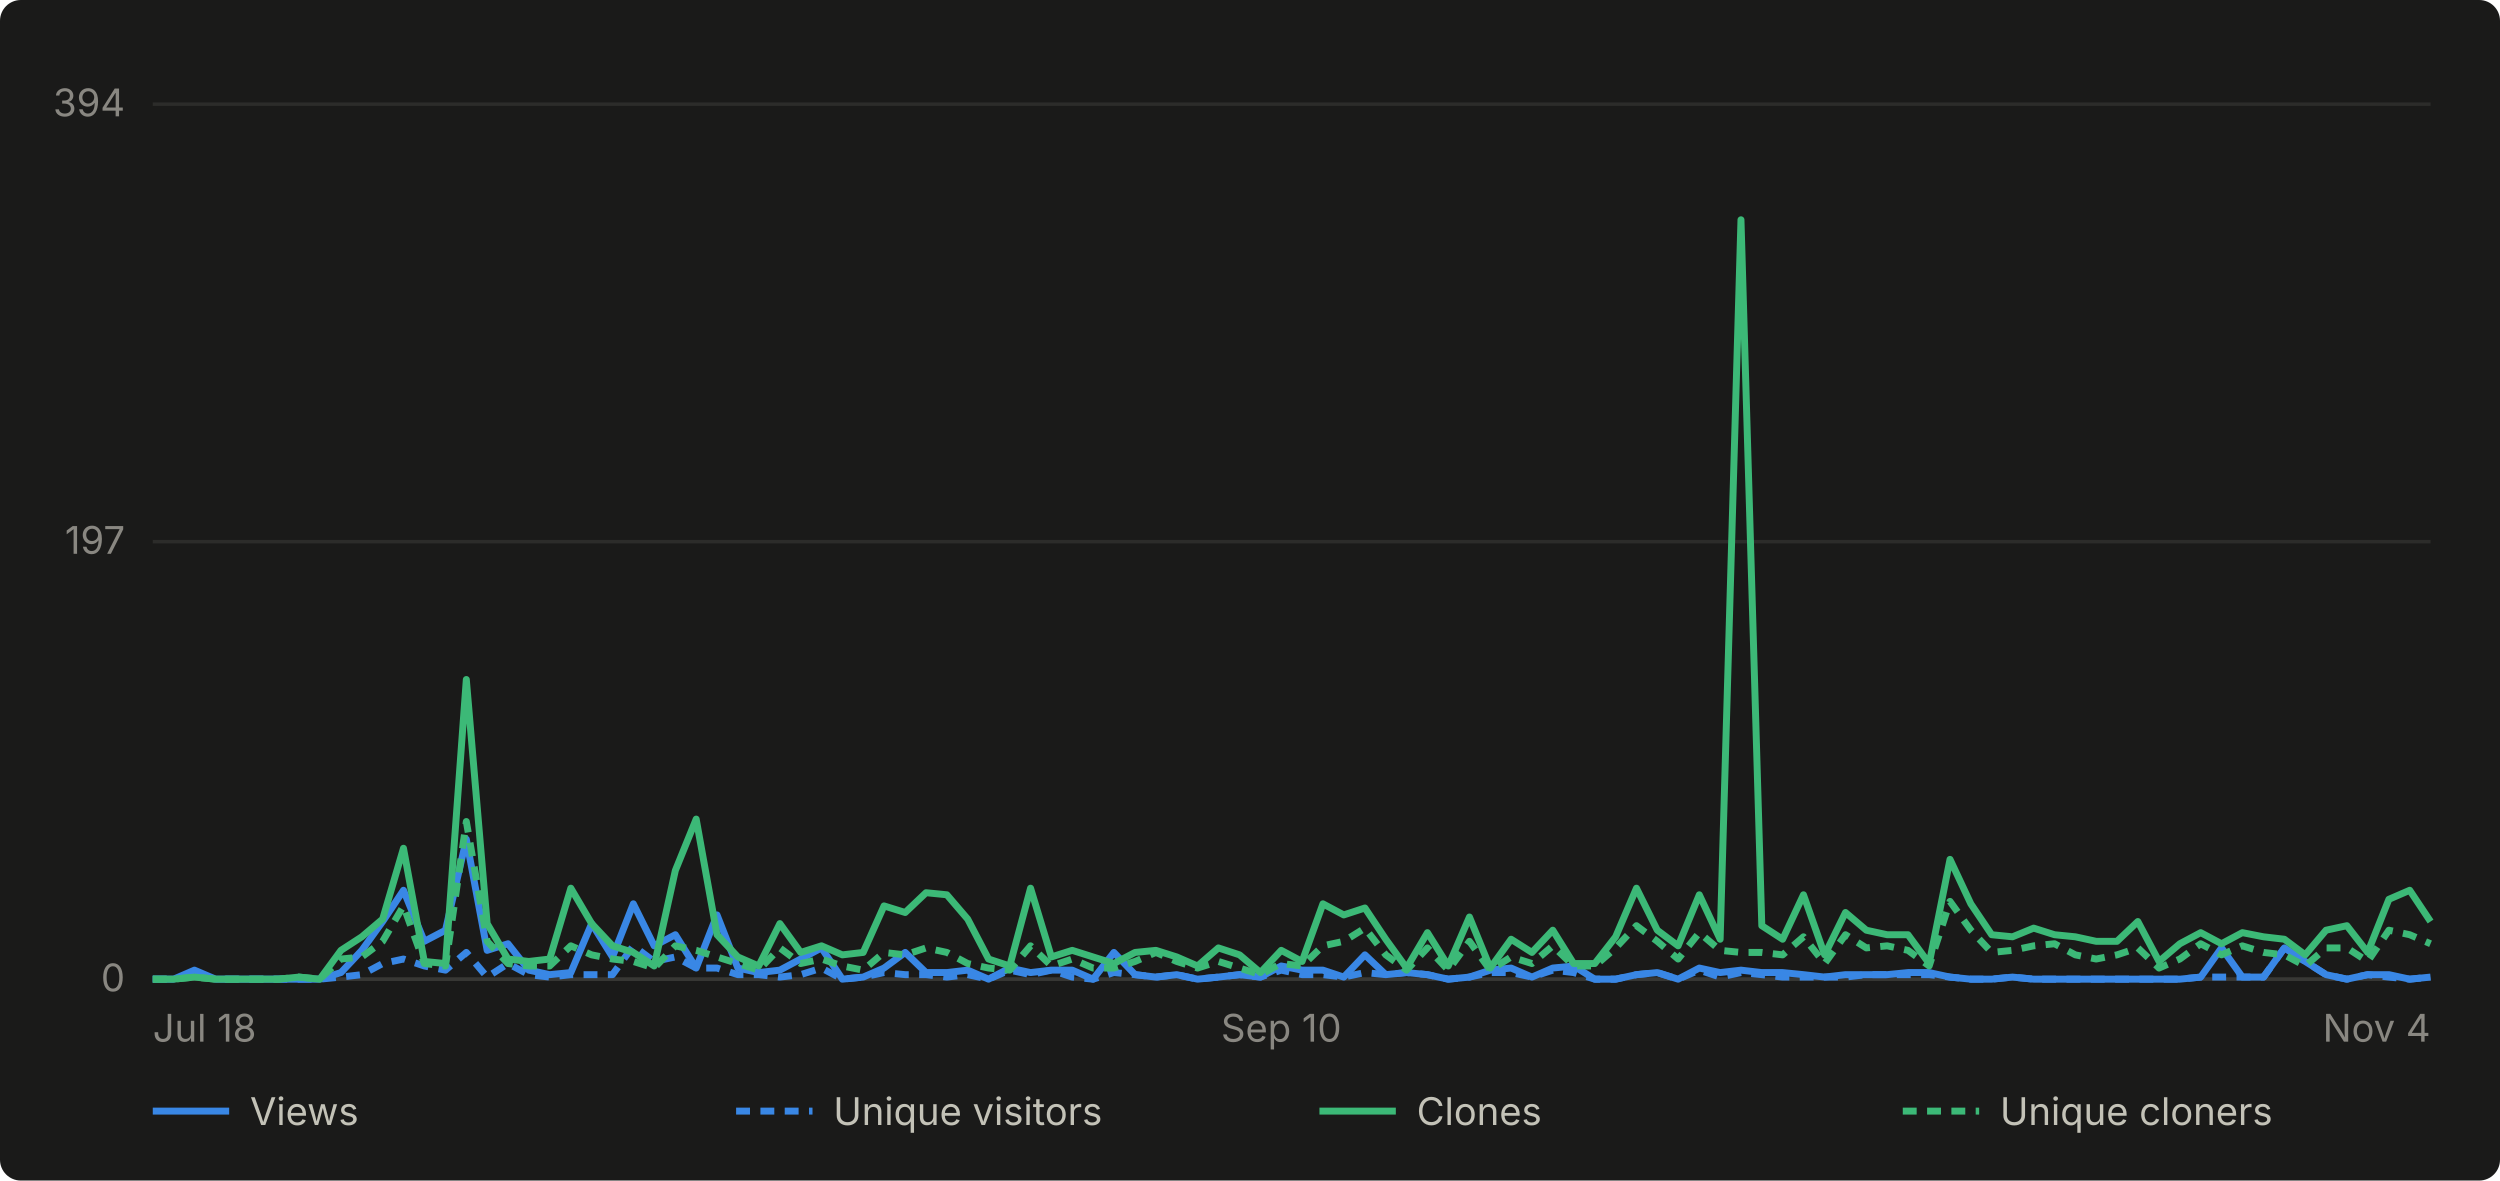
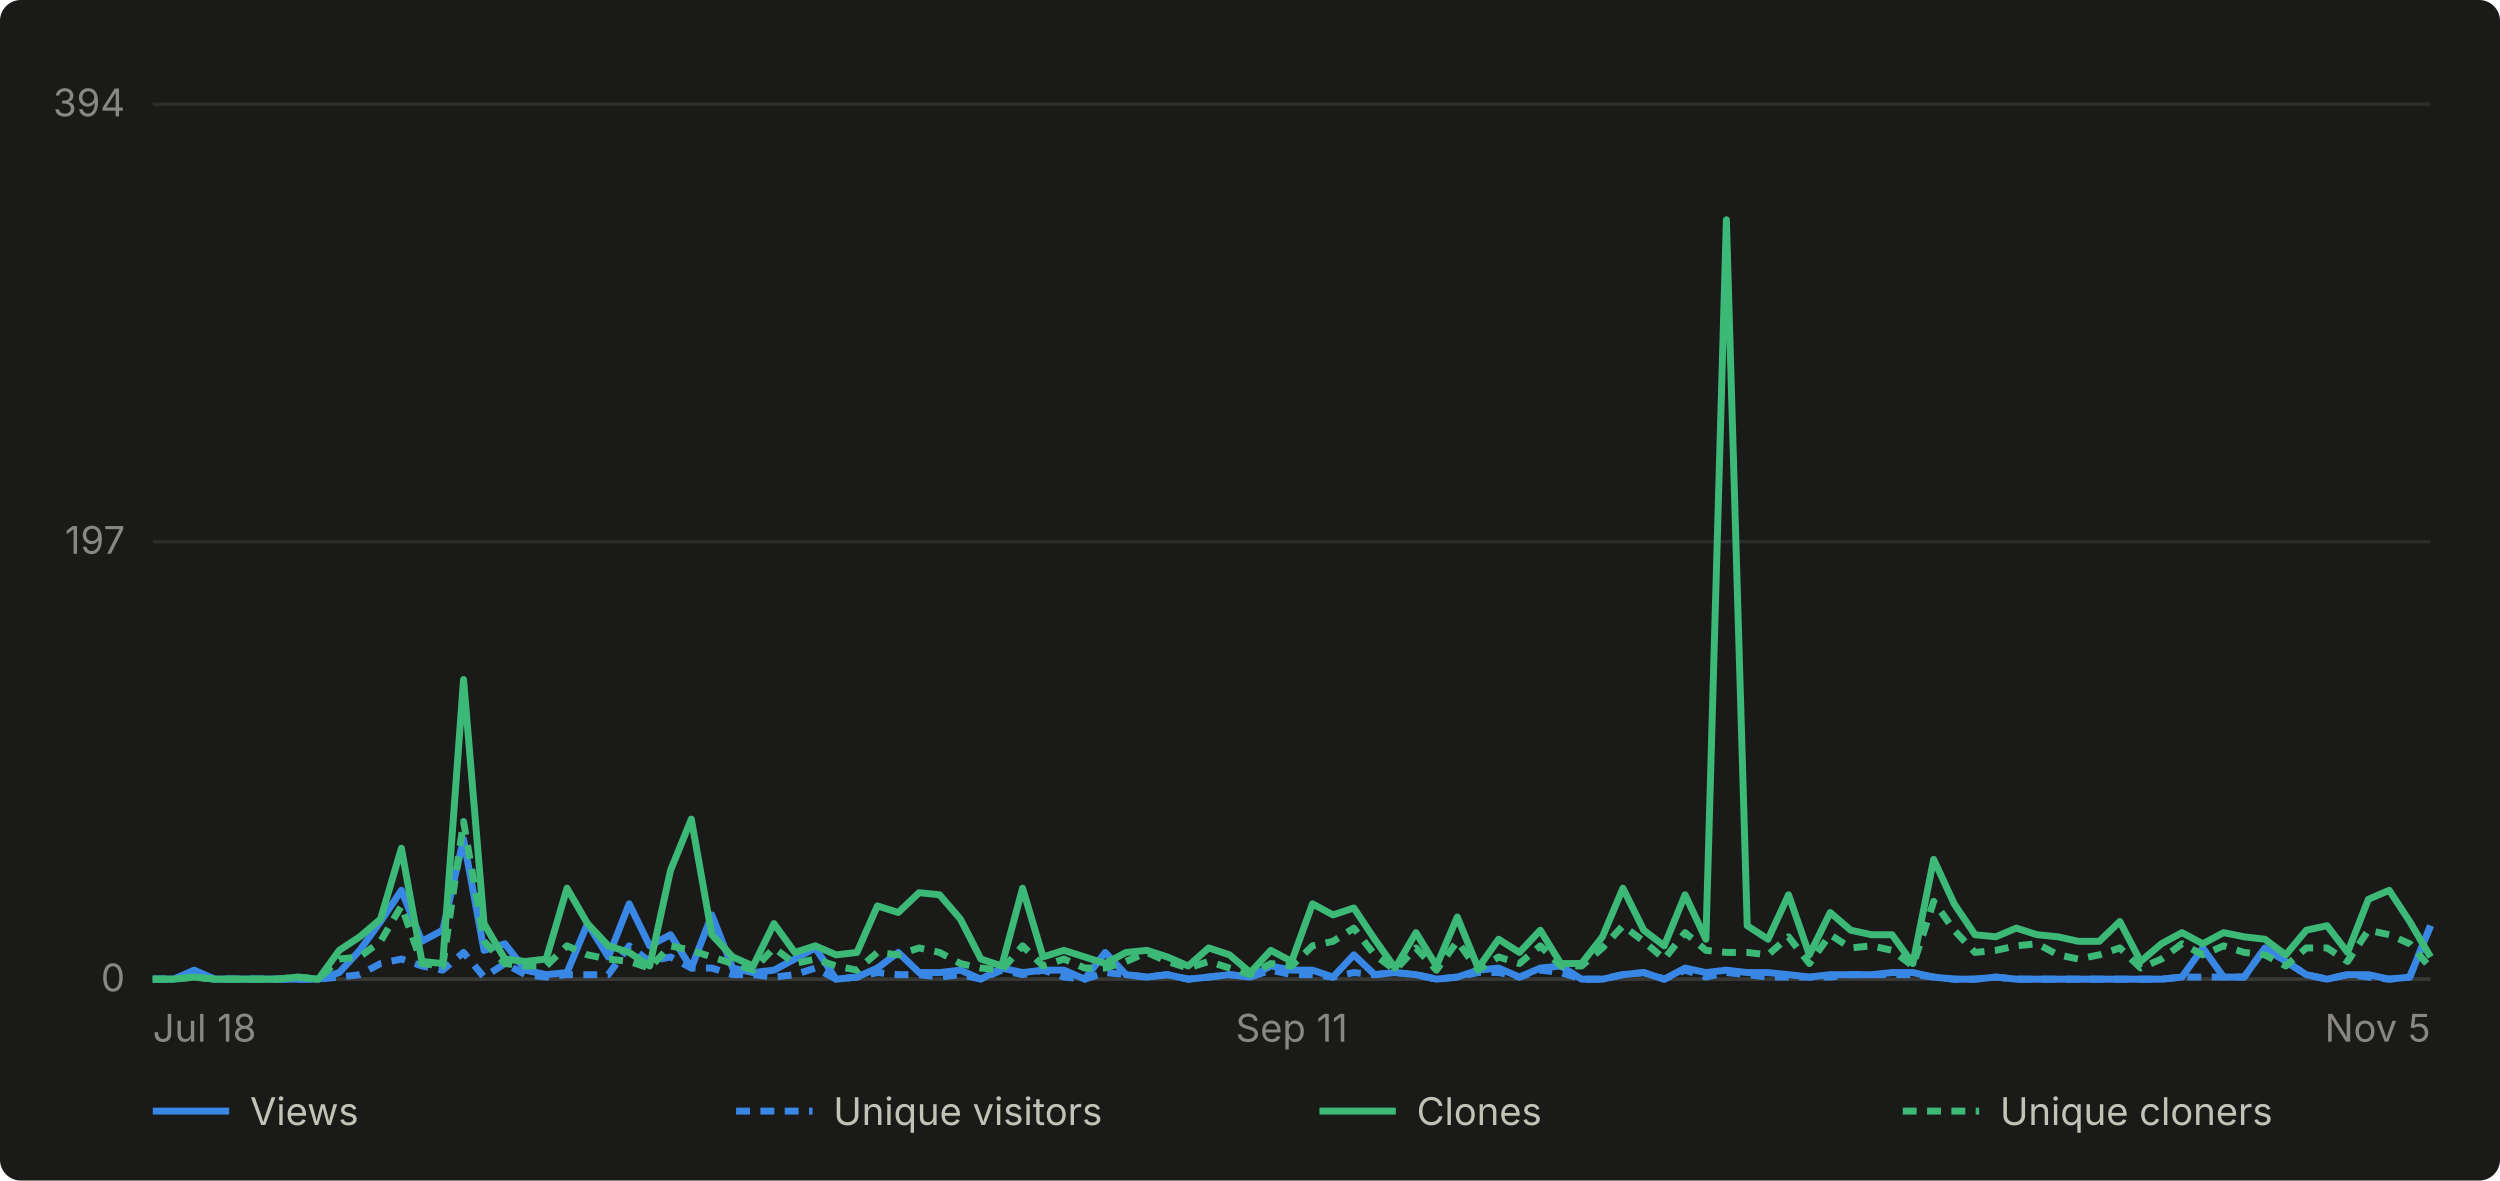
- <svg xmlns="http://www.w3.org/2000/svg" viewBox="0 0 720 340" width="720" height="340" role="img" aria-label="Daily GitHub traffic for abhiunix/AgentHarbor, Jul 18 to Nov 4">
+ <svg xmlns="http://www.w3.org/2000/svg" viewBox="0 0 720 340" width="720" height="340" role="img" aria-label="Daily GitHub traffic for abhiunix/AgentHarbor, Jul 18 to Nov 5">
  <rect width="720" height="340" fill="#1a1a19" rx="6" />
  <g font-family="system-ui, -apple-system, 'Segoe UI', sans-serif">
    <line x1="44" y1="282.0" x2="700" y2="282.0" stroke="#2c2c2a" stroke-width="1" />
    <text x="36" y="285.5" text-anchor="end" fill="#898781" font-size="11">0</text>
    <line x1="44" y1="156.0" x2="700" y2="156.0" stroke="#2c2c2a" stroke-width="1" />
    <text x="36" y="159.5" text-anchor="end" fill="#898781" font-size="11">197</text>
    <line x1="44" y1="30.0" x2="700" y2="30.0" stroke="#2c2c2a" stroke-width="1" />
    <text x="36" y="33.5" text-anchor="end" fill="#898781" font-size="11">394</text>
    <line x1="44" y1="282" x2="700" y2="282" stroke="#383835" stroke-width="1" />
    <text x="44.0" y="300" text-anchor="start" fill="#898781" font-size="11">Jul 18</text>
-     <text x="369.0" y="300" text-anchor="middle" fill="#898781" font-size="11">Sep 10</text>
-     <text x="700.0" y="300" text-anchor="end" fill="#898781" font-size="11">Nov 4</text>
-     <path d="M 44.0 282.0 L 50.0 282.0 L 56.0 279.4 L 62.1 282.0 L 68.1 282.0 L 74.1 282.0 L 80.1 282.0 L 86.1 282.0 L 92.1 282.0 L 98.2 280.1 L 104.2 273.7 L 110.2 265.4 L 116.2 256.4 L 122.2 271.1 L 128.3 267.9 L 134.3 241.7 L 140.3 273.7 L 146.3 271.8 L 152.3 279.4 L 158.3 280.7 L 164.4 280.1 L 170.4 266.0 L 176.4 275.6 L 182.4 260.3 L 188.4 272.4 L 194.5 269.2 L 200.5 278.8 L 206.5 263.5 L 212.5 278.8 L 218.5 280.1 L 224.6 279.4 L 230.6 276.2 L 236.6 273.0 L 242.6 282.0 L 248.6 281.4 L 254.6 278.8 L 260.7 274.3 L 266.7 280.1 L 272.7 280.1 L 278.7 279.4 L 284.7 282.0 L 290.8 278.8 L 296.8 280.1 L 302.8 279.4 L 308.8 279.4 L 314.8 282.0 L 320.8 274.3 L 326.9 280.7 L 332.9 281.4 L 338.9 280.7 L 344.9 282.0 L 350.9 281.4 L 357.0 280.7 L 363.0 281.4 L 369.0 278.2 L 375.0 279.4 L 381.0 279.4 L 387.0 281.4 L 393.1 275.0 L 399.1 280.7 L 405.1 280.1 L 411.1 280.7 L 417.1 282.0 L 423.2 281.4 L 429.2 279.4 L 435.2 278.8 L 441.2 281.4 L 447.2 278.8 L 453.2 278.2 L 459.3 282.0 L 465.3 282.0 L 471.3 280.7 L 477.3 280.1 L 483.3 282.0 L 489.4 278.8 L 495.4 280.1 L 501.4 279.4 L 507.4 280.1 L 513.4 280.1 L 519.4 280.7 L 525.5 281.4 L 531.5 280.7 L 537.5 280.7 L 543.5 280.7 L 549.5 280.1 L 555.6 280.1 L 561.6 281.4 L 567.6 282.0 L 573.6 282.0 L 579.6 281.4 L 585.7 282.0 L 591.7 282.0 L 597.7 282.0 L 603.7 282.0 L 609.7 282.0 L 615.7 282.0 L 621.8 282.0 L 627.8 282.0 L 633.8 281.4 L 639.8 273.0 L 645.8 281.4 L 651.9 281.4 L 657.9 273.0 L 663.9 276.9 L 669.9 280.7 L 675.9 282.0 L 681.9 280.7 L 688.0 280.7 L 694.0 282.0 L 700.0 281.4" fill="none" stroke="#3987e5" stroke-width="2" stroke-linejoin="round" />
-     <path d="M 44.0 282.0 L 50.0 282.0 L 56.0 280.7 L 62.1 282.0 L 68.1 282.0 L 74.1 282.0 L 80.1 282.0 L 86.1 282.0 L 92.1 282.0 L 98.2 281.4 L 104.2 280.7 L 110.2 277.5 L 116.2 276.2 L 122.2 278.2 L 128.3 279.4 L 134.3 274.3 L 140.3 281.4 L 146.3 277.5 L 152.3 280.7 L 158.3 281.4 L 164.4 280.7 L 170.4 280.7 L 176.4 280.7 L 182.4 272.4 L 188.4 276.9 L 194.5 275.6 L 200.5 278.8 L 206.5 278.8 L 212.5 280.7 L 218.5 280.7 L 224.6 281.4 L 230.6 280.7 L 236.6 278.8 L 242.6 282.0 L 248.6 281.4 L 254.6 280.1 L 260.7 280.7 L 266.7 280.7 L 272.7 281.4 L 278.7 280.7 L 284.7 282.0 L 290.8 279.4 L 296.8 280.7 L 302.8 279.4 L 308.8 281.4 L 314.8 282.0 L 320.8 280.1 L 326.9 280.7 L 332.9 281.4 L 338.9 280.7 L 344.9 282.0 L 350.9 281.4 L 357.0 280.7 L 363.0 281.4 L 369.0 279.4 L 375.0 280.7 L 381.0 280.7 L 387.0 281.4 L 393.1 280.1 L 399.1 280.7 L 405.1 280.1 L 411.1 280.7 L 417.1 282.0 L 423.2 281.4 L 429.2 280.1 L 435.2 280.1 L 441.2 281.4 L 447.2 279.4 L 453.2 280.1 L 459.3 282.0 L 465.3 282.0 L 471.3 280.7 L 477.3 280.1 L 483.3 282.0 L 489.4 279.4 L 495.4 281.4 L 501.4 280.1 L 507.4 280.7 L 513.4 281.4 L 519.4 281.4 L 525.5 281.4 L 531.5 281.4 L 537.5 280.7 L 543.5 280.7 L 549.5 280.7 L 555.6 280.7 L 561.6 281.4 L 567.6 282.0 L 573.6 282.0 L 579.6 281.4 L 585.7 282.0 L 591.7 282.0 L 597.7 282.0 L 603.7 282.0 L 609.7 282.0 L 615.7 282.0 L 621.8 282.0 L 627.8 282.0 L 633.8 281.4 L 639.8 281.4 L 645.8 281.4 L 651.9 281.4 L 657.9 273.0 L 663.9 276.9 L 669.9 280.7 L 675.9 282.0 L 681.9 280.7 L 688.0 281.4 L 694.0 282.0 L 700.0 281.4" fill="none" stroke="#3987e5" stroke-width="2" stroke-linejoin="round" stroke-dasharray="4 3" />
-     <path d="M 44.0 282.0 L 50.0 282.0 L 56.0 281.4 L 62.1 282.0 L 68.1 282.0 L 74.1 282.0 L 80.1 282.0 L 86.1 281.4 L 92.1 282.0 L 98.2 273.7 L 104.2 269.8 L 110.2 264.7 L 116.2 244.3 L 122.2 276.9 L 128.3 277.5 L 134.3 195.7 L 140.3 266.0 L 146.3 276.2 L 152.3 276.9 L 158.3 276.2 L 164.4 255.8 L 170.4 266.0 L 176.4 272.4 L 182.4 274.3 L 188.4 278.2 L 194.5 250.7 L 200.5 235.9 L 206.5 269.2 L 212.5 275.6 L 218.5 278.2 L 224.6 266.0 L 230.6 274.3 L 236.6 272.4 L 242.6 275.0 L 248.6 274.3 L 254.6 260.9 L 260.7 262.8 L 266.7 257.1 L 272.7 257.7 L 278.7 264.7 L 284.7 276.2 L 290.8 278.2 L 296.8 255.8 L 302.8 275.6 L 308.8 273.7 L 314.8 275.6 L 320.8 277.5 L 326.9 274.3 L 332.9 273.7 L 338.9 275.6 L 344.9 278.2 L 350.9 273.0 L 357.0 275.0 L 363.0 280.1 L 369.0 273.7 L 375.0 276.9 L 381.0 260.3 L 387.0 263.5 L 393.1 261.5 L 399.1 270.5 L 405.1 278.8 L 411.1 268.6 L 417.1 278.2 L 423.2 264.1 L 429.2 278.8 L 435.2 270.5 L 441.2 274.3 L 447.2 267.9 L 453.2 277.5 L 459.3 277.5 L 465.3 269.8 L 471.3 255.8 L 477.3 267.9 L 483.3 272.4 L 489.4 257.7 L 495.4 270.5 L 501.4 63.3 L 507.4 266.6 L 513.4 270.5 L 519.4 257.7 L 525.5 275.0 L 531.5 262.8 L 537.5 267.9 L 543.5 269.2 L 549.5 269.2 L 555.6 277.5 L 561.6 247.5 L 567.6 260.3 L 573.6 269.2 L 579.6 269.8 L 585.7 267.3 L 591.7 269.2 L 597.7 269.8 L 603.7 271.1 L 609.7 271.1 L 615.7 265.4 L 621.8 276.9 L 627.8 271.8 L 633.8 268.6 L 639.8 271.8 L 645.8 268.6 L 651.9 269.8 L 657.9 270.5 L 663.9 275.0 L 669.9 267.9 L 675.9 266.6 L 681.9 274.3 L 688.0 259.0 L 694.0 256.4 L 700.0 265.4" fill="none" stroke="#3cb977" stroke-width="2" stroke-linejoin="round" />
-     <path d="M 44.0 282.0 L 50.0 282.0 L 56.0 281.4 L 62.1 282.0 L 68.1 282.0 L 74.1 282.0 L 80.1 282.0 L 86.1 281.4 L 92.1 282.0 L 98.2 276.2 L 104.2 275.6 L 110.2 271.1 L 116.2 260.9 L 122.2 277.5 L 128.3 278.2 L 134.3 236.6 L 140.3 271.1 L 146.3 277.5 L 152.3 278.2 L 158.3 278.2 L 164.4 272.4 L 170.4 275.0 L 176.4 276.2 L 182.4 276.9 L 188.4 278.8 L 194.5 272.4 L 200.5 273.7 L 206.5 275.6 L 212.5 277.5 L 218.5 279.4 L 224.6 273.0 L 230.6 277.5 L 236.6 276.2 L 242.6 278.2 L 248.6 279.4 L 254.6 274.3 L 260.7 275.0 L 266.7 273.0 L 272.7 274.3 L 278.7 277.5 L 284.7 278.8 L 290.8 279.4 L 296.8 272.4 L 302.8 278.2 L 308.8 276.2 L 314.8 278.8 L 320.8 278.8 L 326.9 276.9 L 332.9 274.3 L 338.9 276.9 L 344.9 278.8 L 350.9 276.9 L 357.0 278.8 L 363.0 280.7 L 369.0 277.5 L 375.0 278.2 L 381.0 272.4 L 387.0 271.1 L 393.1 267.3 L 399.1 275.0 L 405.1 279.4 L 411.1 273.0 L 417.1 279.4 L 423.2 271.1 L 429.2 279.4 L 435.2 275.6 L 441.2 277.5 L 447.2 272.4 L 453.2 278.2 L 459.3 278.2 L 465.3 273.0 L 471.3 266.6 L 477.3 271.1 L 483.3 276.2 L 489.4 268.6 L 495.4 273.7 L 501.4 274.3 L 507.4 274.3 L 513.4 275.0 L 519.4 269.8 L 525.5 277.5 L 531.5 269.2 L 537.5 273.0 L 543.5 272.4 L 549.5 273.7 L 555.6 278.2 L 561.6 259.6 L 567.6 267.9 L 573.6 274.3 L 579.6 273.7 L 585.7 272.4 L 591.7 271.8 L 597.7 275.0 L 603.7 276.2 L 609.7 275.0 L 615.7 273.0 L 621.8 278.8 L 627.8 276.2 L 633.8 271.8 L 639.8 275.0 L 645.8 272.4 L 651.9 274.3 L 657.9 275.0 L 663.9 278.2 L 669.9 273.0 L 675.9 273.0 L 681.9 276.9 L 688.0 267.9 L 694.0 269.2 L 700.0 271.8" fill="none" stroke="#3cb977" stroke-width="2" stroke-linejoin="round" stroke-dasharray="4 3" />
+     <text x="372.0" y="300" text-anchor="middle" fill="#898781" font-size="11">Sep 11</text>
+     <text x="700.0" y="300" text-anchor="end" fill="#898781" font-size="11">Nov 5</text>
+     <path d="M 44.0 282.0 L 50.0 282.0 L 55.9 279.4 L 61.9 282.0 L 67.9 282.0 L 73.8 282.0 L 79.8 282.0 L 85.7 282.0 L 91.7 282.0 L 97.7 280.1 L 103.6 273.7 L 109.6 265.4 L 115.6 256.4 L 121.5 271.1 L 127.5 267.9 L 133.5 241.7 L 139.4 273.7 L 145.4 271.8 L 151.3 279.4 L 157.3 280.7 L 163.3 280.1 L 169.2 266.0 L 175.2 275.6 L 181.2 260.3 L 187.1 272.4 L 193.1 269.2 L 199.1 278.8 L 205.0 263.5 L 211.0 278.8 L 216.9 280.1 L 222.9 279.4 L 228.9 276.2 L 234.8 273.0 L 240.8 282.0 L 246.8 281.4 L 252.7 278.8 L 258.7 274.3 L 264.7 280.1 L 270.6 280.1 L 276.6 279.4 L 282.5 282.0 L 288.5 278.8 L 294.5 280.1 L 300.4 279.4 L 306.4 279.4 L 312.4 282.0 L 318.3 274.3 L 324.3 280.7 L 330.3 281.4 L 336.2 280.7 L 342.2 282.0 L 348.1 281.4 L 354.1 280.7 L 360.1 281.4 L 366.0 278.2 L 372.0 279.4 L 378.0 279.4 L 383.9 281.4 L 389.9 275.0 L 395.9 280.7 L 401.8 280.1 L 407.8 280.7 L 413.7 282.0 L 419.7 281.4 L 425.7 279.4 L 431.6 278.8 L 437.6 281.4 L 443.6 278.8 L 449.5 278.2 L 455.5 282.0 L 461.5 282.0 L 467.4 280.7 L 473.4 280.1 L 479.3 282.0 L 485.3 278.8 L 491.3 280.1 L 497.2 279.4 L 503.2 280.1 L 509.2 280.1 L 515.1 280.7 L 521.1 281.4 L 527.1 280.7 L 533.0 280.7 L 539.0 280.7 L 544.9 280.1 L 550.9 280.1 L 556.9 281.4 L 562.8 282.0 L 568.8 282.0 L 574.8 281.4 L 580.7 282.0 L 586.7 282.0 L 592.7 282.0 L 598.6 282.0 L 604.6 282.0 L 610.5 282.0 L 616.5 282.0 L 622.5 282.0 L 628.4 281.4 L 634.4 273.0 L 640.4 281.4 L 646.3 281.4 L 652.3 273.0 L 658.3 276.9 L 664.2 280.7 L 670.2 282.0 L 676.1 280.7 L 682.1 280.7 L 688.1 282.0 L 694.0 281.4 L 700.0 266.6" fill="none" stroke="#3987e5" stroke-width="2" stroke-linejoin="round" />
+     <path d="M 44.0 282.0 L 50.0 282.0 L 55.9 280.7 L 61.9 282.0 L 67.9 282.0 L 73.8 282.0 L 79.8 282.0 L 85.7 282.0 L 91.7 282.0 L 97.7 281.4 L 103.6 280.7 L 109.6 277.5 L 115.6 276.2 L 121.5 278.2 L 127.5 279.4 L 133.5 274.3 L 139.4 281.4 L 145.4 277.5 L 151.3 280.7 L 157.3 281.4 L 163.3 280.7 L 169.2 280.7 L 175.2 280.7 L 181.2 272.4 L 187.1 276.9 L 193.1 275.6 L 199.1 278.8 L 205.0 278.8 L 211.0 280.7 L 216.9 280.7 L 222.9 281.4 L 228.9 280.7 L 234.8 278.8 L 240.8 282.0 L 246.8 281.4 L 252.7 280.1 L 258.7 280.7 L 264.7 280.7 L 270.6 281.4 L 276.6 280.7 L 282.5 282.0 L 288.5 279.4 L 294.5 280.7 L 300.4 279.4 L 306.4 281.4 L 312.4 282.0 L 318.3 280.1 L 324.3 280.7 L 330.3 281.4 L 336.2 280.7 L 342.2 282.0 L 348.1 281.4 L 354.1 280.7 L 360.1 281.4 L 366.0 279.4 L 372.0 280.7 L 378.0 280.7 L 383.9 281.4 L 389.9 280.1 L 395.9 280.7 L 401.8 280.1 L 407.8 280.7 L 413.7 282.0 L 419.7 281.4 L 425.7 280.1 L 431.6 280.1 L 437.6 281.4 L 443.6 279.4 L 449.5 280.1 L 455.5 282.0 L 461.5 282.0 L 467.4 280.7 L 473.4 280.1 L 479.3 282.0 L 485.3 279.4 L 491.3 281.4 L 497.2 280.1 L 503.2 280.7 L 509.2 281.4 L 515.1 281.4 L 521.1 281.4 L 527.1 281.4 L 533.0 280.7 L 539.0 280.7 L 544.9 280.7 L 550.9 280.7 L 556.9 281.4 L 562.8 282.0 L 568.8 282.0 L 574.8 281.4 L 580.7 282.0 L 586.7 282.0 L 592.7 282.0 L 598.6 282.0 L 604.6 282.0 L 610.5 282.0 L 616.5 282.0 L 622.5 282.0 L 628.4 281.4 L 634.4 281.4 L 640.4 281.4 L 646.3 281.4 L 652.3 273.0 L 658.3 276.9 L 664.2 280.7 L 670.2 282.0 L 676.1 280.7 L 682.1 281.4 L 688.1 282.0 L 694.0 281.4 L 700.0 266.6" fill="none" stroke="#3987e5" stroke-width="2" stroke-linejoin="round" stroke-dasharray="4 3" />
+     <path d="M 44.0 282.0 L 50.0 282.0 L 55.9 281.4 L 61.9 282.0 L 67.9 282.0 L 73.8 282.0 L 79.8 282.0 L 85.7 281.4 L 91.7 282.0 L 97.7 273.7 L 103.6 269.8 L 109.6 264.7 L 115.6 244.3 L 121.5 276.9 L 127.5 277.5 L 133.5 195.7 L 139.4 266.0 L 145.4 276.2 L 151.3 276.9 L 157.3 276.2 L 163.3 255.8 L 169.2 266.0 L 175.2 272.4 L 181.2 274.3 L 187.1 278.2 L 193.1 250.7 L 199.1 235.9 L 205.0 269.2 L 211.0 275.6 L 216.9 278.2 L 222.9 266.0 L 228.9 274.3 L 234.8 272.4 L 240.8 275.0 L 246.8 274.3 L 252.7 260.9 L 258.7 262.8 L 264.7 257.1 L 270.6 257.7 L 276.6 264.7 L 282.5 276.2 L 288.5 278.2 L 294.5 255.8 L 300.4 275.6 L 306.4 273.7 L 312.4 275.6 L 318.3 277.5 L 324.3 274.3 L 330.3 273.7 L 336.2 275.6 L 342.2 278.2 L 348.1 273.0 L 354.1 275.0 L 360.1 280.1 L 366.0 273.7 L 372.0 276.9 L 378.0 260.3 L 383.9 263.5 L 389.9 261.5 L 395.9 270.5 L 401.8 278.8 L 407.8 268.6 L 413.7 278.2 L 419.7 264.1 L 425.7 278.8 L 431.6 270.5 L 437.6 274.3 L 443.6 267.9 L 449.5 277.5 L 455.5 277.5 L 461.5 269.8 L 467.4 255.8 L 473.4 267.9 L 479.3 272.4 L 485.3 257.7 L 491.3 270.5 L 497.2 63.3 L 503.2 266.6 L 509.2 270.5 L 515.1 257.7 L 521.1 275.0 L 527.1 262.8 L 533.0 267.9 L 539.0 269.2 L 544.9 269.2 L 550.9 277.5 L 556.9 247.5 L 562.8 260.3 L 568.8 269.2 L 574.8 269.8 L 580.7 267.3 L 586.7 269.2 L 592.7 269.8 L 598.6 271.1 L 604.6 271.1 L 610.5 265.4 L 616.5 276.9 L 622.5 271.8 L 628.4 268.6 L 634.4 271.8 L 640.4 268.6 L 646.3 269.8 L 652.3 270.5 L 658.3 275.0 L 664.2 267.9 L 670.2 266.6 L 676.1 274.3 L 682.1 259.0 L 688.1 256.4 L 694.0 265.4 L 700.0 275.6" fill="none" stroke="#3cb977" stroke-width="2" stroke-linejoin="round" />
+     <path d="M 44.0 282.0 L 50.0 282.0 L 55.9 281.4 L 61.9 282.0 L 67.9 282.0 L 73.8 282.0 L 79.8 282.0 L 85.7 281.4 L 91.7 282.0 L 97.7 276.2 L 103.6 275.6 L 109.6 271.1 L 115.6 260.9 L 121.5 277.5 L 127.5 278.2 L 133.5 236.6 L 139.4 271.1 L 145.4 277.5 L 151.3 278.2 L 157.3 278.2 L 163.3 272.4 L 169.2 275.0 L 175.2 276.2 L 181.2 276.9 L 187.1 278.8 L 193.1 272.4 L 199.1 273.7 L 205.0 275.6 L 211.0 277.5 L 216.9 279.4 L 222.9 273.0 L 228.9 277.5 L 234.8 276.2 L 240.8 278.2 L 246.8 279.4 L 252.7 274.3 L 258.7 275.0 L 264.7 273.0 L 270.6 274.3 L 276.6 277.5 L 282.5 278.8 L 288.5 279.4 L 294.5 272.4 L 300.4 278.2 L 306.4 276.2 L 312.4 278.8 L 318.3 278.8 L 324.3 276.9 L 330.3 274.3 L 336.2 276.9 L 342.2 278.8 L 348.1 276.9 L 354.1 278.8 L 360.1 280.7 L 366.0 277.5 L 372.0 278.2 L 378.0 272.4 L 383.9 271.1 L 389.9 267.3 L 395.9 275.0 L 401.8 279.4 L 407.8 273.0 L 413.7 279.4 L 419.7 271.1 L 425.7 279.4 L 431.6 275.6 L 437.6 277.5 L 443.6 272.4 L 449.5 278.2 L 455.5 278.2 L 461.5 273.0 L 467.4 266.6 L 473.4 271.1 L 479.3 276.2 L 485.3 268.6 L 491.3 273.7 L 497.2 274.3 L 503.2 274.3 L 509.2 275.0 L 515.1 269.8 L 521.1 277.5 L 527.1 269.2 L 533.0 273.0 L 539.0 272.4 L 544.9 273.7 L 550.9 278.2 L 556.9 259.6 L 562.8 267.9 L 568.8 274.3 L 574.8 273.7 L 580.7 272.4 L 586.7 271.8 L 592.7 275.0 L 598.6 276.2 L 604.6 275.0 L 610.5 273.0 L 616.5 278.8 L 622.5 276.2 L 628.4 271.8 L 634.4 275.0 L 640.4 272.4 L 646.3 274.3 L 652.3 275.0 L 658.3 278.2 L 664.2 273.0 L 670.2 273.0 L 676.1 276.9 L 682.1 267.9 L 688.1 269.2 L 694.0 271.8 L 700.0 278.8" fill="none" stroke="#3cb977" stroke-width="2" stroke-linejoin="round" stroke-dasharray="4 3" />
    <line x1="44" y1="320" x2="66" y2="320" stroke="#3987e5" stroke-width="2" />
    <text x="72" y="324" fill="#c3c2b7" font-size="11">Views</text>
    <line x1="212" y1="320" x2="234" y2="320" stroke="#3987e5" stroke-width="2" stroke-dasharray="4 3" />
    <text x="240" y="324" fill="#c3c2b7" font-size="11">Unique visitors</text>
    <line x1="380" y1="320" x2="402" y2="320" stroke="#3cb977" stroke-width="2" />
    <text x="408" y="324" fill="#c3c2b7" font-size="11">Clones</text>
    <line x1="548" y1="320" x2="570" y2="320" stroke="#3cb977" stroke-width="2" stroke-dasharray="4 3" />
    <text x="576" y="324" fill="#c3c2b7" font-size="11">Unique cloners</text>
  </g>
</svg>
